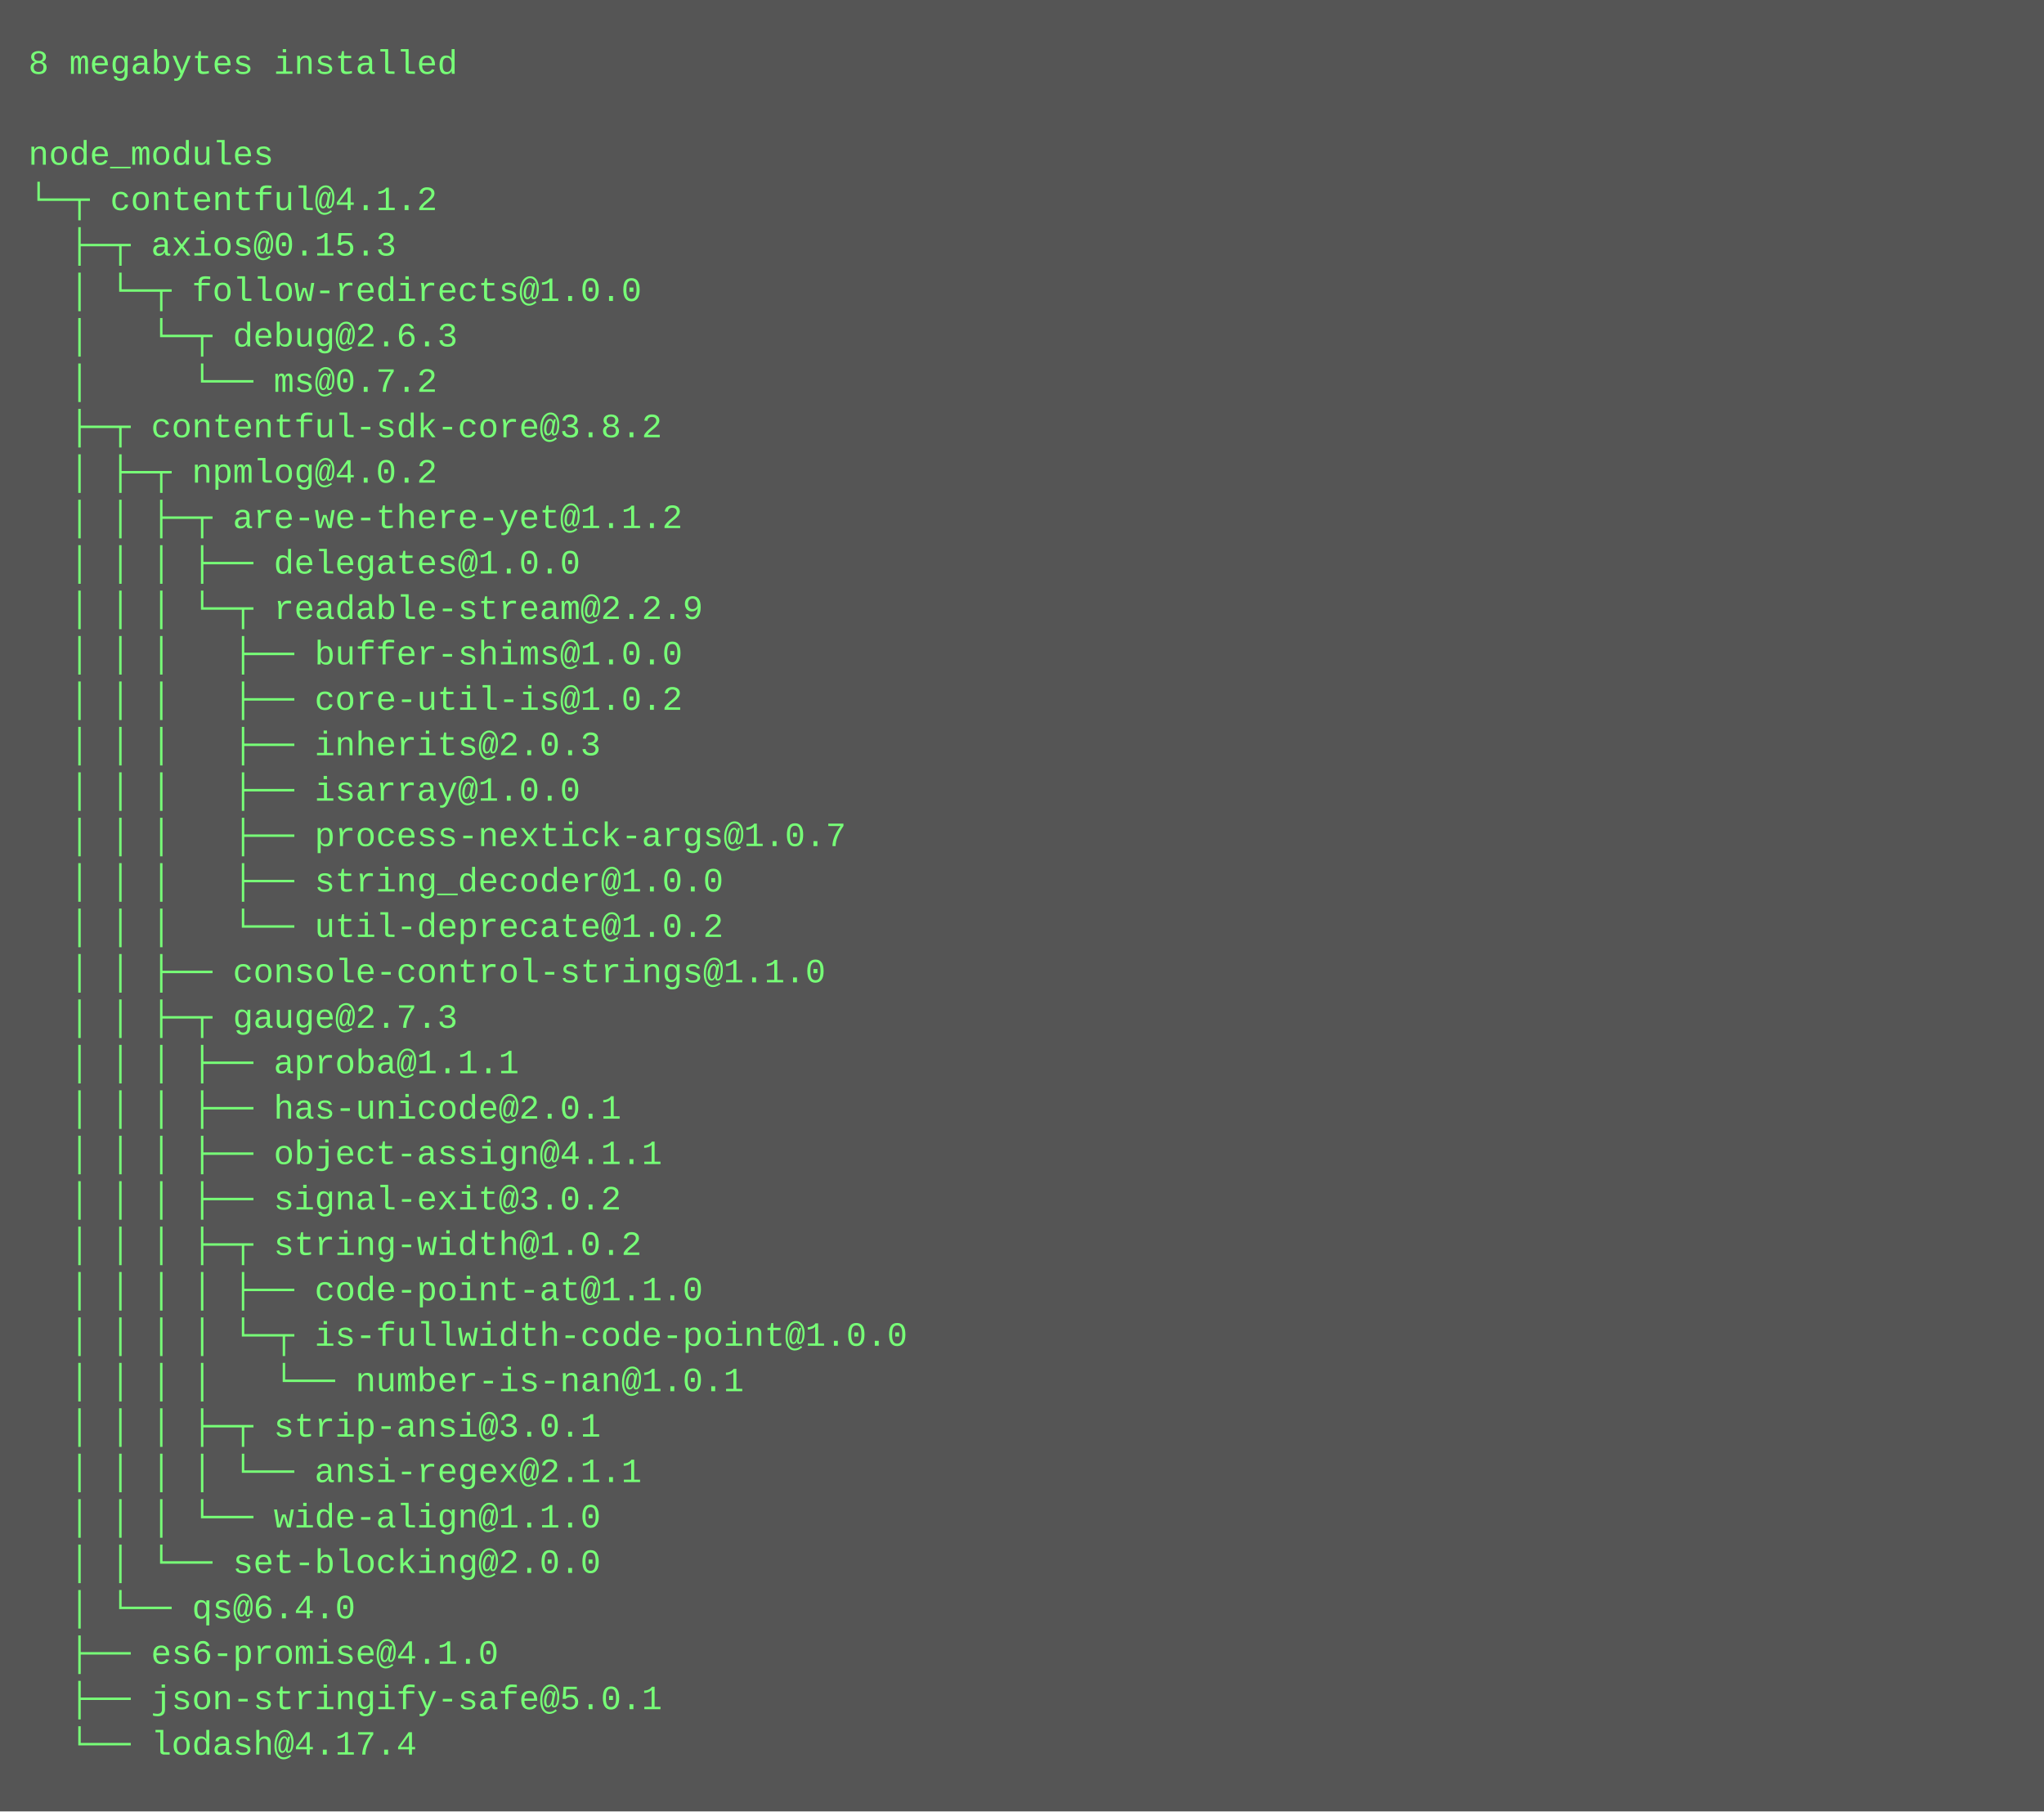
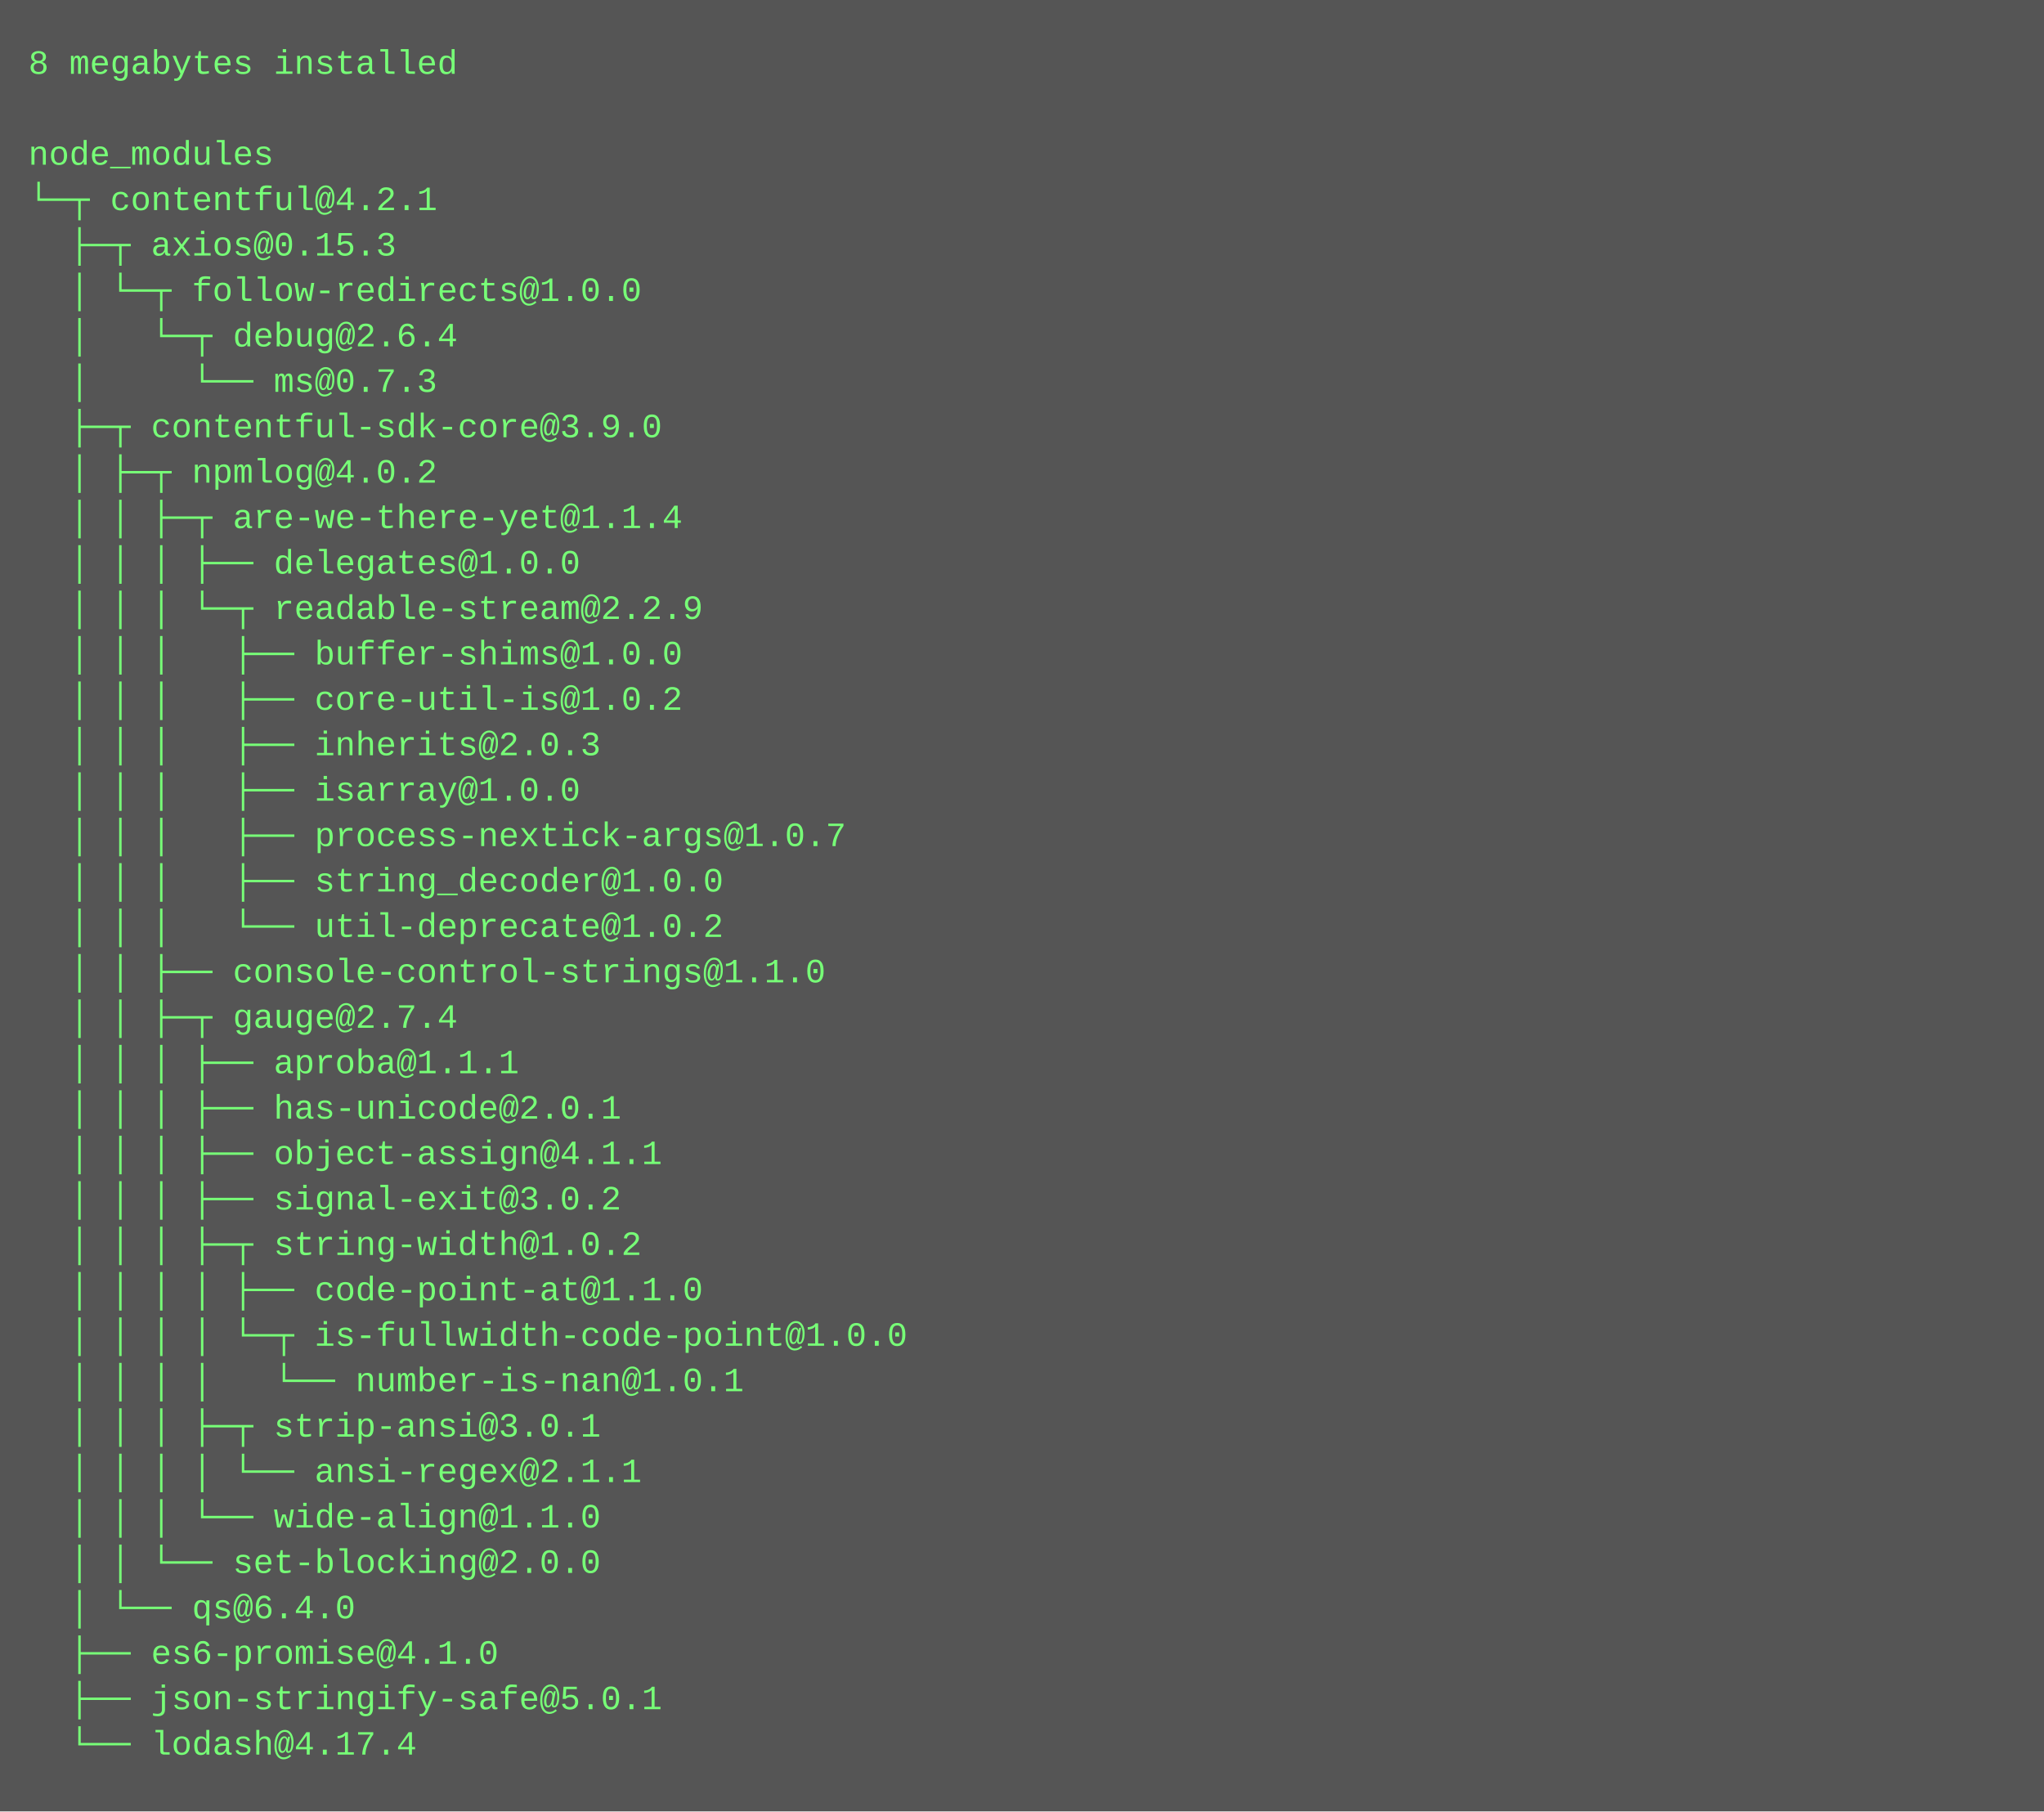
<svg xmlns="http://www.w3.org/2000/svg" height="638" width="720">
  <rect height="638" fill="#555" width="720" />
  <text fill="#7f7" font-family="Courier New" font-size="12" xml:space="preserve">
    <tspan x="10" y="26">8 megabytes installed</tspan>
    <tspan x="10" y="42" />
    <tspan x="10" y="58">node_modules</tspan>
-     <tspan x="10" y="74">└─┬ contentful@4.1.2 </tspan>
+     <tspan x="10" y="74">└─┬ contentful@4.2.1 </tspan>
    <tspan x="10" y="90">  ├─┬ axios@0.15.3 </tspan>
    <tspan x="10" y="106">  │ └─┬ follow-redirects@1.0.0 </tspan>
-     <tspan x="10" y="122">  │   └─┬ debug@2.6.3 </tspan>
-     <tspan x="10" y="138">  │     └── ms@0.7.2 </tspan>
-     <tspan x="10" y="154">  ├─┬ contentful-sdk-core@3.8.2 </tspan>
+     <tspan x="10" y="122">  │   └─┬ debug@2.6.4 </tspan>
+     <tspan x="10" y="138">  │     └── ms@0.7.3 </tspan>
+     <tspan x="10" y="154">  ├─┬ contentful-sdk-core@3.9.0 </tspan>
    <tspan x="10" y="170">  │ ├─┬ npmlog@4.0.2 </tspan>
-     <tspan x="10" y="186">  │ │ ├─┬ are-we-there-yet@1.1.2 </tspan>
+     <tspan x="10" y="186">  │ │ ├─┬ are-we-there-yet@1.1.4 </tspan>
    <tspan x="10" y="202">  │ │ │ ├── delegates@1.0.0 </tspan>
    <tspan x="10" y="218">  │ │ │ └─┬ readable-stream@2.2.9 </tspan>
    <tspan x="10" y="234">  │ │ │   ├── buffer-shims@1.0.0 </tspan>
    <tspan x="10" y="250">  │ │ │   ├── core-util-is@1.0.2 </tspan>
    <tspan x="10" y="266">  │ │ │   ├── inherits@2.0.3 </tspan>
    <tspan x="10" y="282">  │ │ │   ├── isarray@1.0.0 </tspan>
    <tspan x="10" y="298">  │ │ │   ├── process-nextick-args@1.0.7 </tspan>
    <tspan x="10" y="314">  │ │ │   ├── string_decoder@1.0.0 </tspan>
    <tspan x="10" y="330">  │ │ │   └── util-deprecate@1.0.2 </tspan>
    <tspan x="10" y="346">  │ │ ├── console-control-strings@1.1.0 </tspan>
-     <tspan x="10" y="362">  │ │ ├─┬ gauge@2.7.3 </tspan>
+     <tspan x="10" y="362">  │ │ ├─┬ gauge@2.7.4 </tspan>
    <tspan x="10" y="378">  │ │ │ ├── aproba@1.1.1 </tspan>
    <tspan x="10" y="394">  │ │ │ ├── has-unicode@2.0.1 </tspan>
    <tspan x="10" y="410">  │ │ │ ├── object-assign@4.1.1 </tspan>
    <tspan x="10" y="426">  │ │ │ ├── signal-exit@3.0.2 </tspan>
    <tspan x="10" y="442">  │ │ │ ├─┬ string-width@1.0.2 </tspan>
    <tspan x="10" y="458">  │ │ │ │ ├── code-point-at@1.1.0 </tspan>
    <tspan x="10" y="474">  │ │ │ │ └─┬ is-fullwidth-code-point@1.0.0 </tspan>
    <tspan x="10" y="490">  │ │ │ │   └── number-is-nan@1.0.1 </tspan>
    <tspan x="10" y="506">  │ │ │ ├─┬ strip-ansi@3.0.1 </tspan>
    <tspan x="10" y="522">  │ │ │ │ └── ansi-regex@2.1.1 </tspan>
    <tspan x="10" y="538">  │ │ │ └── wide-align@1.1.0 </tspan>
    <tspan x="10" y="554">  │ │ └── set-blocking@2.0.0 </tspan>
    <tspan x="10" y="570">  │ └── qs@6.4.0 </tspan>
    <tspan x="10" y="586">  ├── es6-promise@4.1.0 </tspan>
    <tspan x="10" y="602">  ├── json-stringify-safe@5.0.1 </tspan>
    <tspan x="10" y="618">  └── lodash@4.17.4</tspan>
  </text>
</svg>
